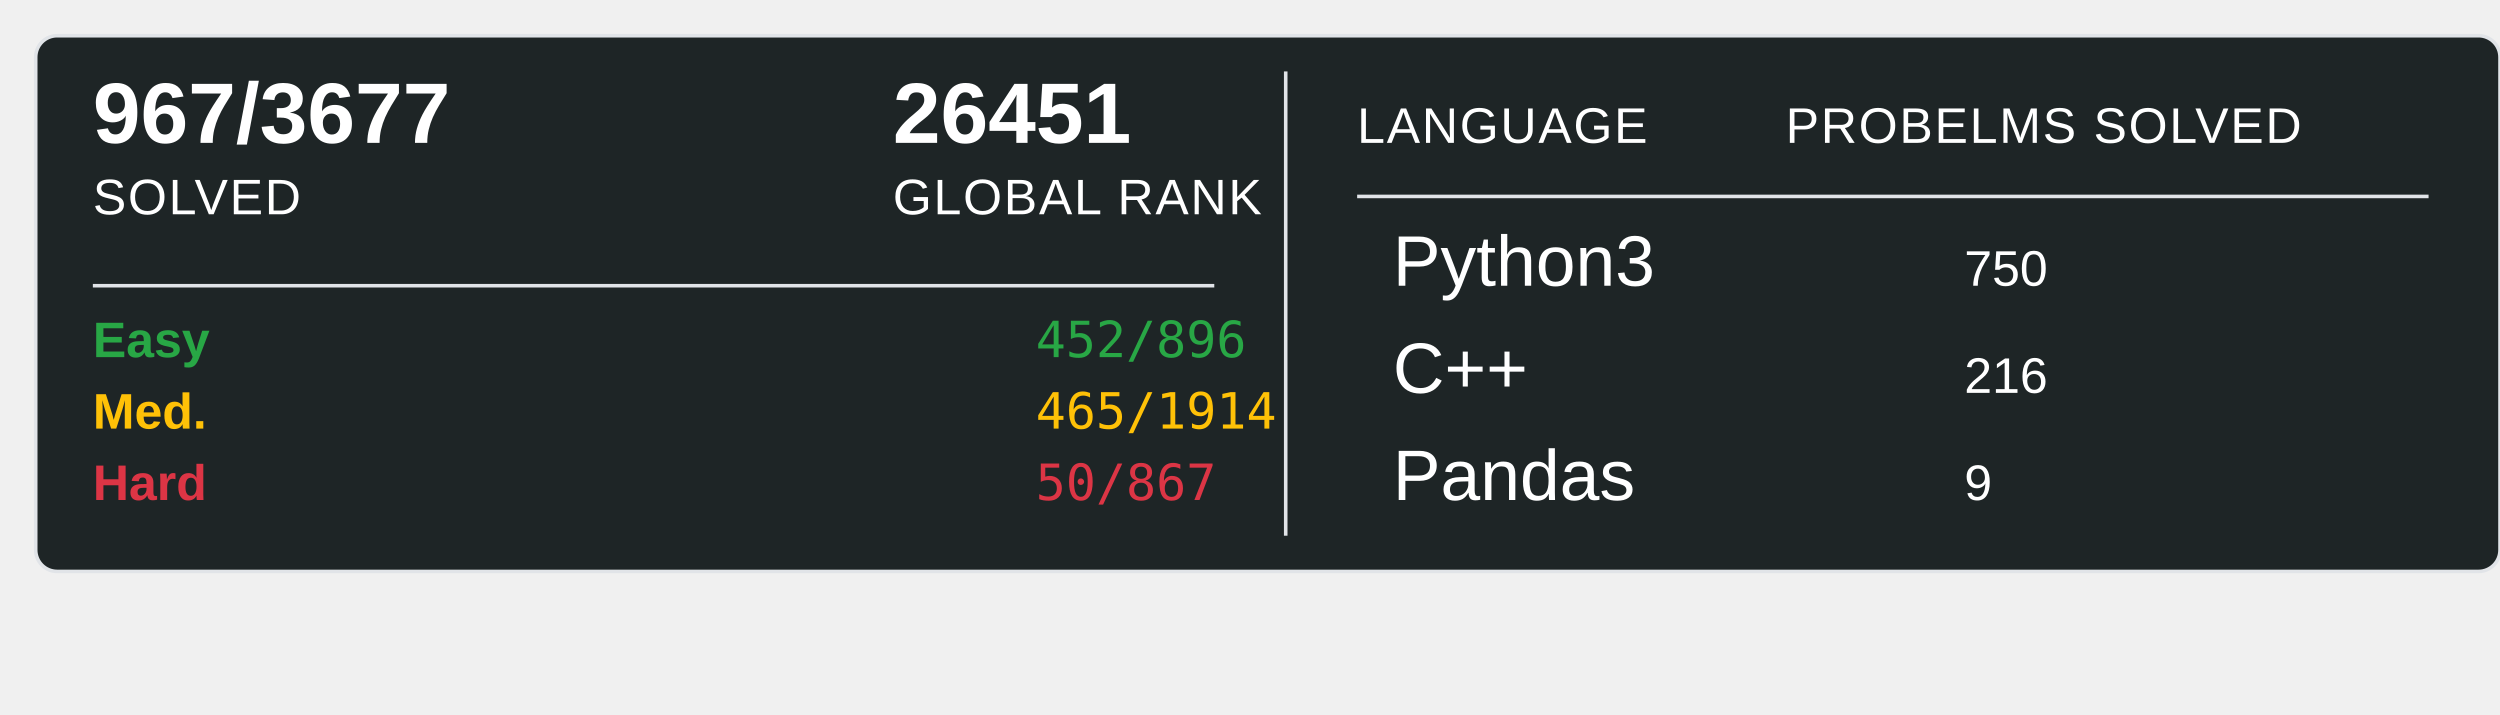
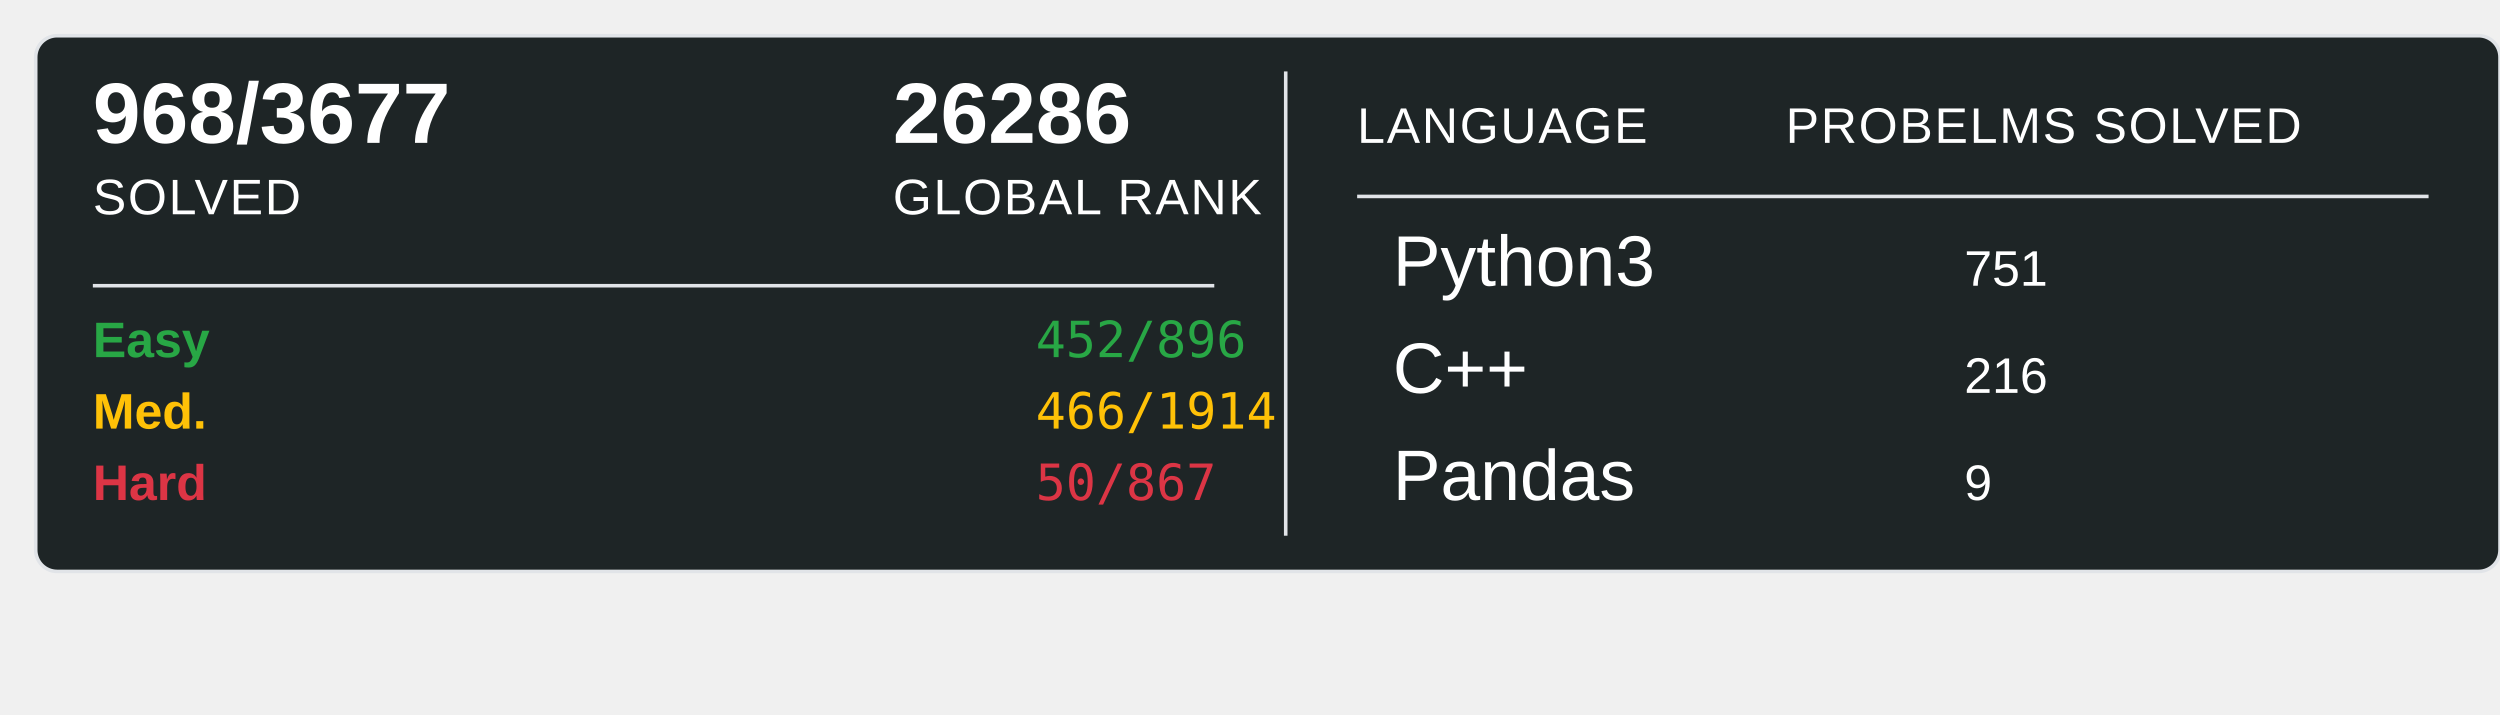
<svg xmlns="http://www.w3.org/2000/svg" width="700" height="200">
  <rect x="10" y="10" width="690" height="150" rx="6" ry="6" fill="#1E2526" stroke="#e1e4e8" stroke-width="1" />
-   <text x="26" y="40" font-family="Arial, sans-serif" font-size="24" font-weight="600" fill="#ffffff">967/3677</text>
+   <text x="26" y="40" font-family="Arial, sans-serif" font-size="24" font-weight="600" fill="#ffffff">968/3677</text>
  <text x="26" y="60" font-family="Arial, sans-serif" font-size="14" fill="#ffffff" text-transform="uppercase" letter-spacing="0.5">SOLVED</text>
-   <text x="250" y="40" font-family="Arial, sans-serif" font-size="24" font-weight="600" fill="#ffffff">26451</text>
+   <text x="250" y="40" font-family="Arial, sans-serif" font-size="24" font-weight="600" fill="#ffffff">26286</text>
  <text x="250" y="60" font-family="Arial, sans-serif" font-size="14" fill="#ffffff" text-transform="uppercase" letter-spacing="0.5">GLOBAL RANK</text>
  <line x1="26" y1="80" x2="340" y2="80" stroke="#e1e4e8" stroke-width="1" />
  <text x="26" y="100" font-family="Arial, sans-serif" font-size="14" font-weight="600" fill="#28a745">Easy</text>
  <text x="290" y="100" font-family="monospace" font-size="14" fill="#28a745">452/896</text>
  <text x="26" y="120" font-family="Arial, sans-serif" font-size="14" font-weight="600" fill="#ffc107">Med.</text>
-   <text x="290" y="120" font-family="monospace" font-size="14" fill="#ffc107">465/1914</text>
+   <text x="290" y="120" font-family="monospace" font-size="14" fill="#ffc107">466/1914</text>
  <text x="26" y="140" font-family="Arial, sans-serif" font-size="14" font-weight="600" fill="#dc3545">Hard</text>
  <text x="290" y="140" font-family="monospace" font-size="14" fill="#dc3545">50/867</text>
  <line x1="360" y1="20" x2="360" y2="150" stroke="#e1e4e8" stroke-width="1" />
  <text x="380" y="40" font-family="Arial, sans-serif" font-size="14" fill="#ffffff" text-transform="uppercase" letter-spacing="0.5">LANGUAGE</text>
  <line x1="380" y1="55" x2="680" y2="55" stroke="#e1e4e8" stroke-width="1" />
  <text x="500" y="40" font-family="Arial, sans-serif" font-size="14" fill="#ffffff" text-transform="uppercase" letter-spacing="0.5">PROBELMS SOLVED</text>
  <text x="390" y="80" font-family="Arial, sans-serif" font-size="20" fill="#ffffff">Python3</text>
-   <text x="550" y="80" font-family="Arial, sans-serif" font-size="14" fill="#ffffff">750</text>
+   <text x="550" y="80" font-family="Arial, sans-serif" font-size="14" fill="#ffffff">751</text>
  <text x="390" y="110" font-family="Arial, sans-serif" font-size="20" fill="#ffffff">C++</text>
  <text x="550" y="110" font-family="Arial, sans-serif" font-size="14" fill="#ffffff">216</text>
  <text x="390" y="140" font-family="Arial, sans-serif" font-size="20" fill="#ffffff">Pandas</text>
  <text x="550" y="140" font-family="Arial, sans-serif" font-size="14" fill="#ffffff">9</text>
</svg>
